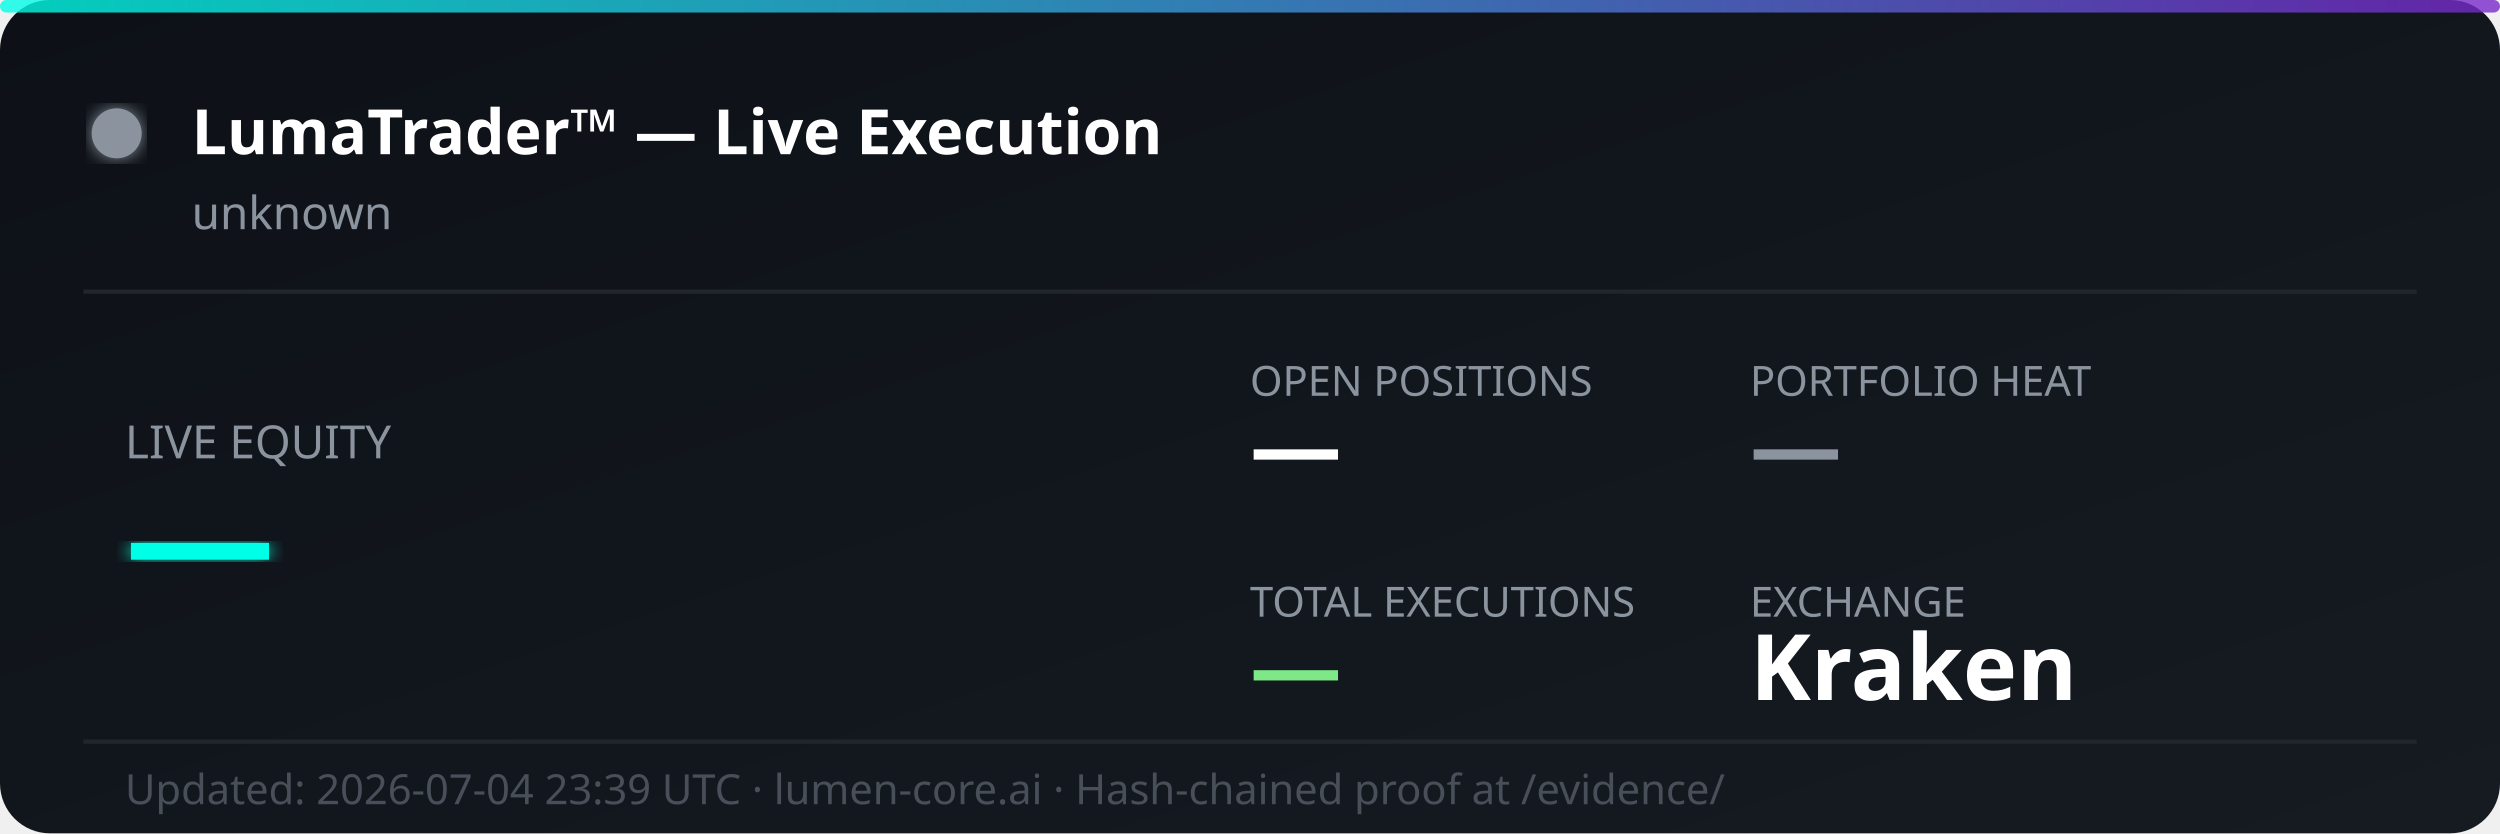
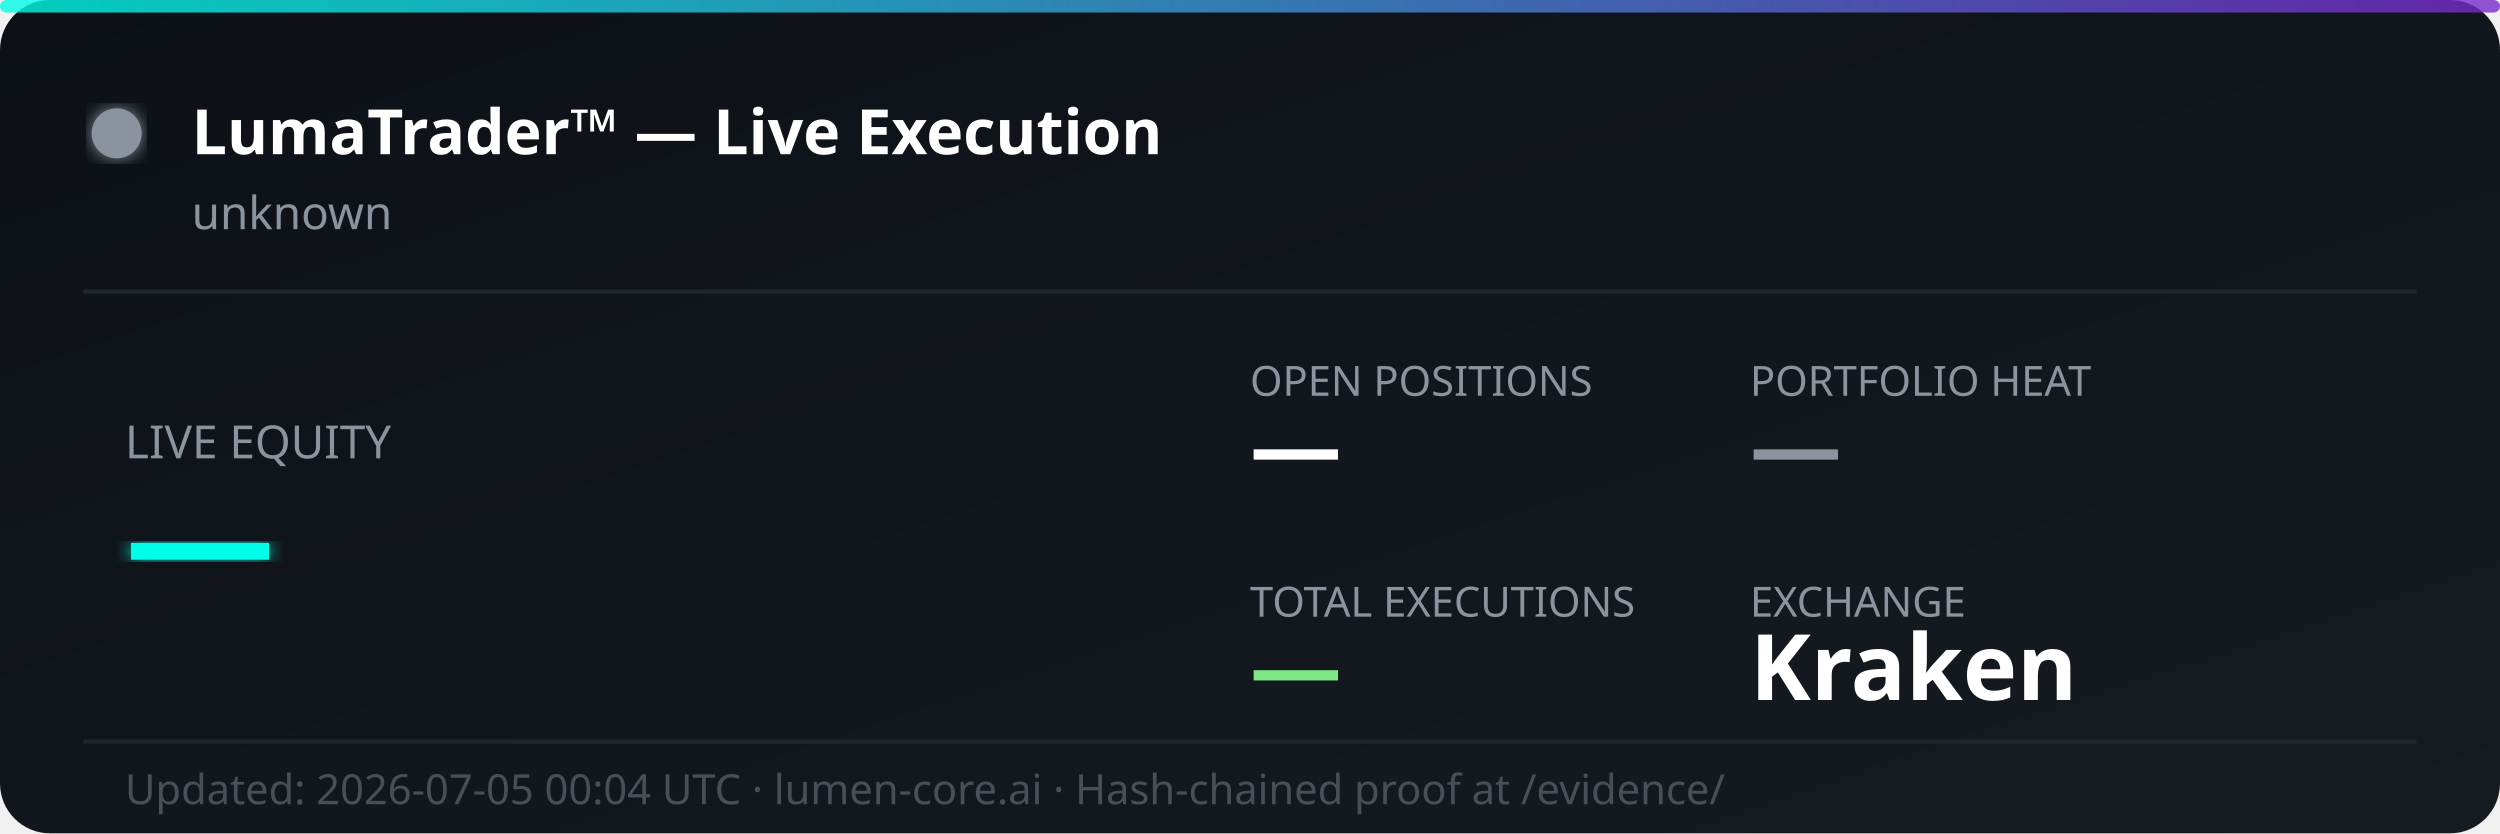
<svg xmlns="http://www.w3.org/2000/svg" width="600" height="200" viewBox="0 0 600 200" fill="none">
  <defs>
    <linearGradient id="bg" x1="0%" y1="0%" x2="100%" y2="100%">
      <stop offset="0%" style="stop-color:#0d1117;stop-opacity:1" />
      <stop offset="100%" style="stop-color:#161b22;stop-opacity:1" />
    </linearGradient>
    <linearGradient id="accent" x1="0%" y1="0%" x2="100%" y2="0%">
      <stop offset="0%" style="stop-color:#00ffe7;stop-opacity:0.8" />
      <stop offset="100%" style="stop-color:#7928ca;stop-opacity:0.8" />
    </linearGradient>
    <filter id="glow">
      <feGaussianBlur stdDeviation="2" result="coloredBlur" />
      <feMerge>
        <feMergeNode in="coloredBlur" />
        <feMergeNode in="SourceGraphic" />
      </feMerge>
    </filter>
  </defs>
  <rect width="600" height="200" rx="12" fill="url(#bg)" />
  <rect width="600" height="3" rx="1.5" fill="url(#accent)" />
  <circle cx="28" cy="32" r="6" fill="#8b949e" filter="url(#glow)">
    <animate attributeName="opacity" values="1;0.3;1" dur="2s" repeatCount="indefinite" />
  </circle>
  <text x="46" y="37" font-family="'Segoe UI', system-ui, sans-serif" font-size="15" font-weight="700" fill="#ffffff">LumaTrader™ — Live Execution</text>
  <text x="46" y="55" font-family="'Segoe UI', system-ui, sans-serif" font-size="11" fill="#8b949e">unknown</text>
  <line x1="20" y1="70" x2="580" y2="70" stroke="#21262d" stroke-width="1" />
  <text x="30" y="110" font-family="'Segoe UI', system-ui, sans-serif" font-size="11" fill="#8b949e">LIVE EQUITY</text>
  <text x="30" y="142" font-family="'Segoe UI', system-ui, sans-serif" font-size="36" font-weight="800" fill="#00ffe7" filter="url(#glow)">—</text>
  <text x="300" y="95" font-family="'Segoe UI', system-ui, sans-serif" font-size="10" fill="#8b949e">OPEN POSITIONS</text>
  <text x="300" y="115" font-family="'Segoe UI', system-ui, sans-serif" font-size="22" font-weight="700" fill="#ffffff">—</text>
  <text x="420" y="95" font-family="'Segoe UI', system-ui, sans-serif" font-size="10" fill="#8b949e">PORTFOLIO HEAT</text>
  <text x="420" y="115" font-family="'Segoe UI', system-ui, sans-serif" font-size="22" font-weight="700" fill="#8b949e">—</text>
  <text x="300" y="148" font-family="'Segoe UI', system-ui, sans-serif" font-size="10" fill="#8b949e">TOTAL EXECUTIONS</text>
  <text x="300" y="168" font-family="'Segoe UI', system-ui, sans-serif" font-size="22" font-weight="700" fill="#7ee787">—</text>
  <text x="420" y="148" font-family="'Segoe UI', system-ui, sans-serif" font-size="10" fill="#8b949e">EXCHANGE</text>
  <text x="420" y="168" font-family="'Segoe UI', system-ui, sans-serif" font-size="22" font-weight="700" fill="#ffffff">Kraken</text>
  <line x1="20" y1="178" x2="580" y2="178" stroke="#21262d" stroke-width="1" />
-   <text x="30" y="193" font-family="'Segoe UI', system-ui, sans-serif" font-size="10" fill="#484f58">Updated: 2026-07-04 23:39 UTC · lumen-core.ai · Hash-chained proof at /evidence/</text>
+   <text x="30" y="193" font-family="'Segoe UI', system-ui, sans-serif" font-size="10" fill="#484f58">Updated: 2026-07-05 00:04 UTC · lumen-core.ai · Hash-chained proof at /evidence/</text>
</svg>
